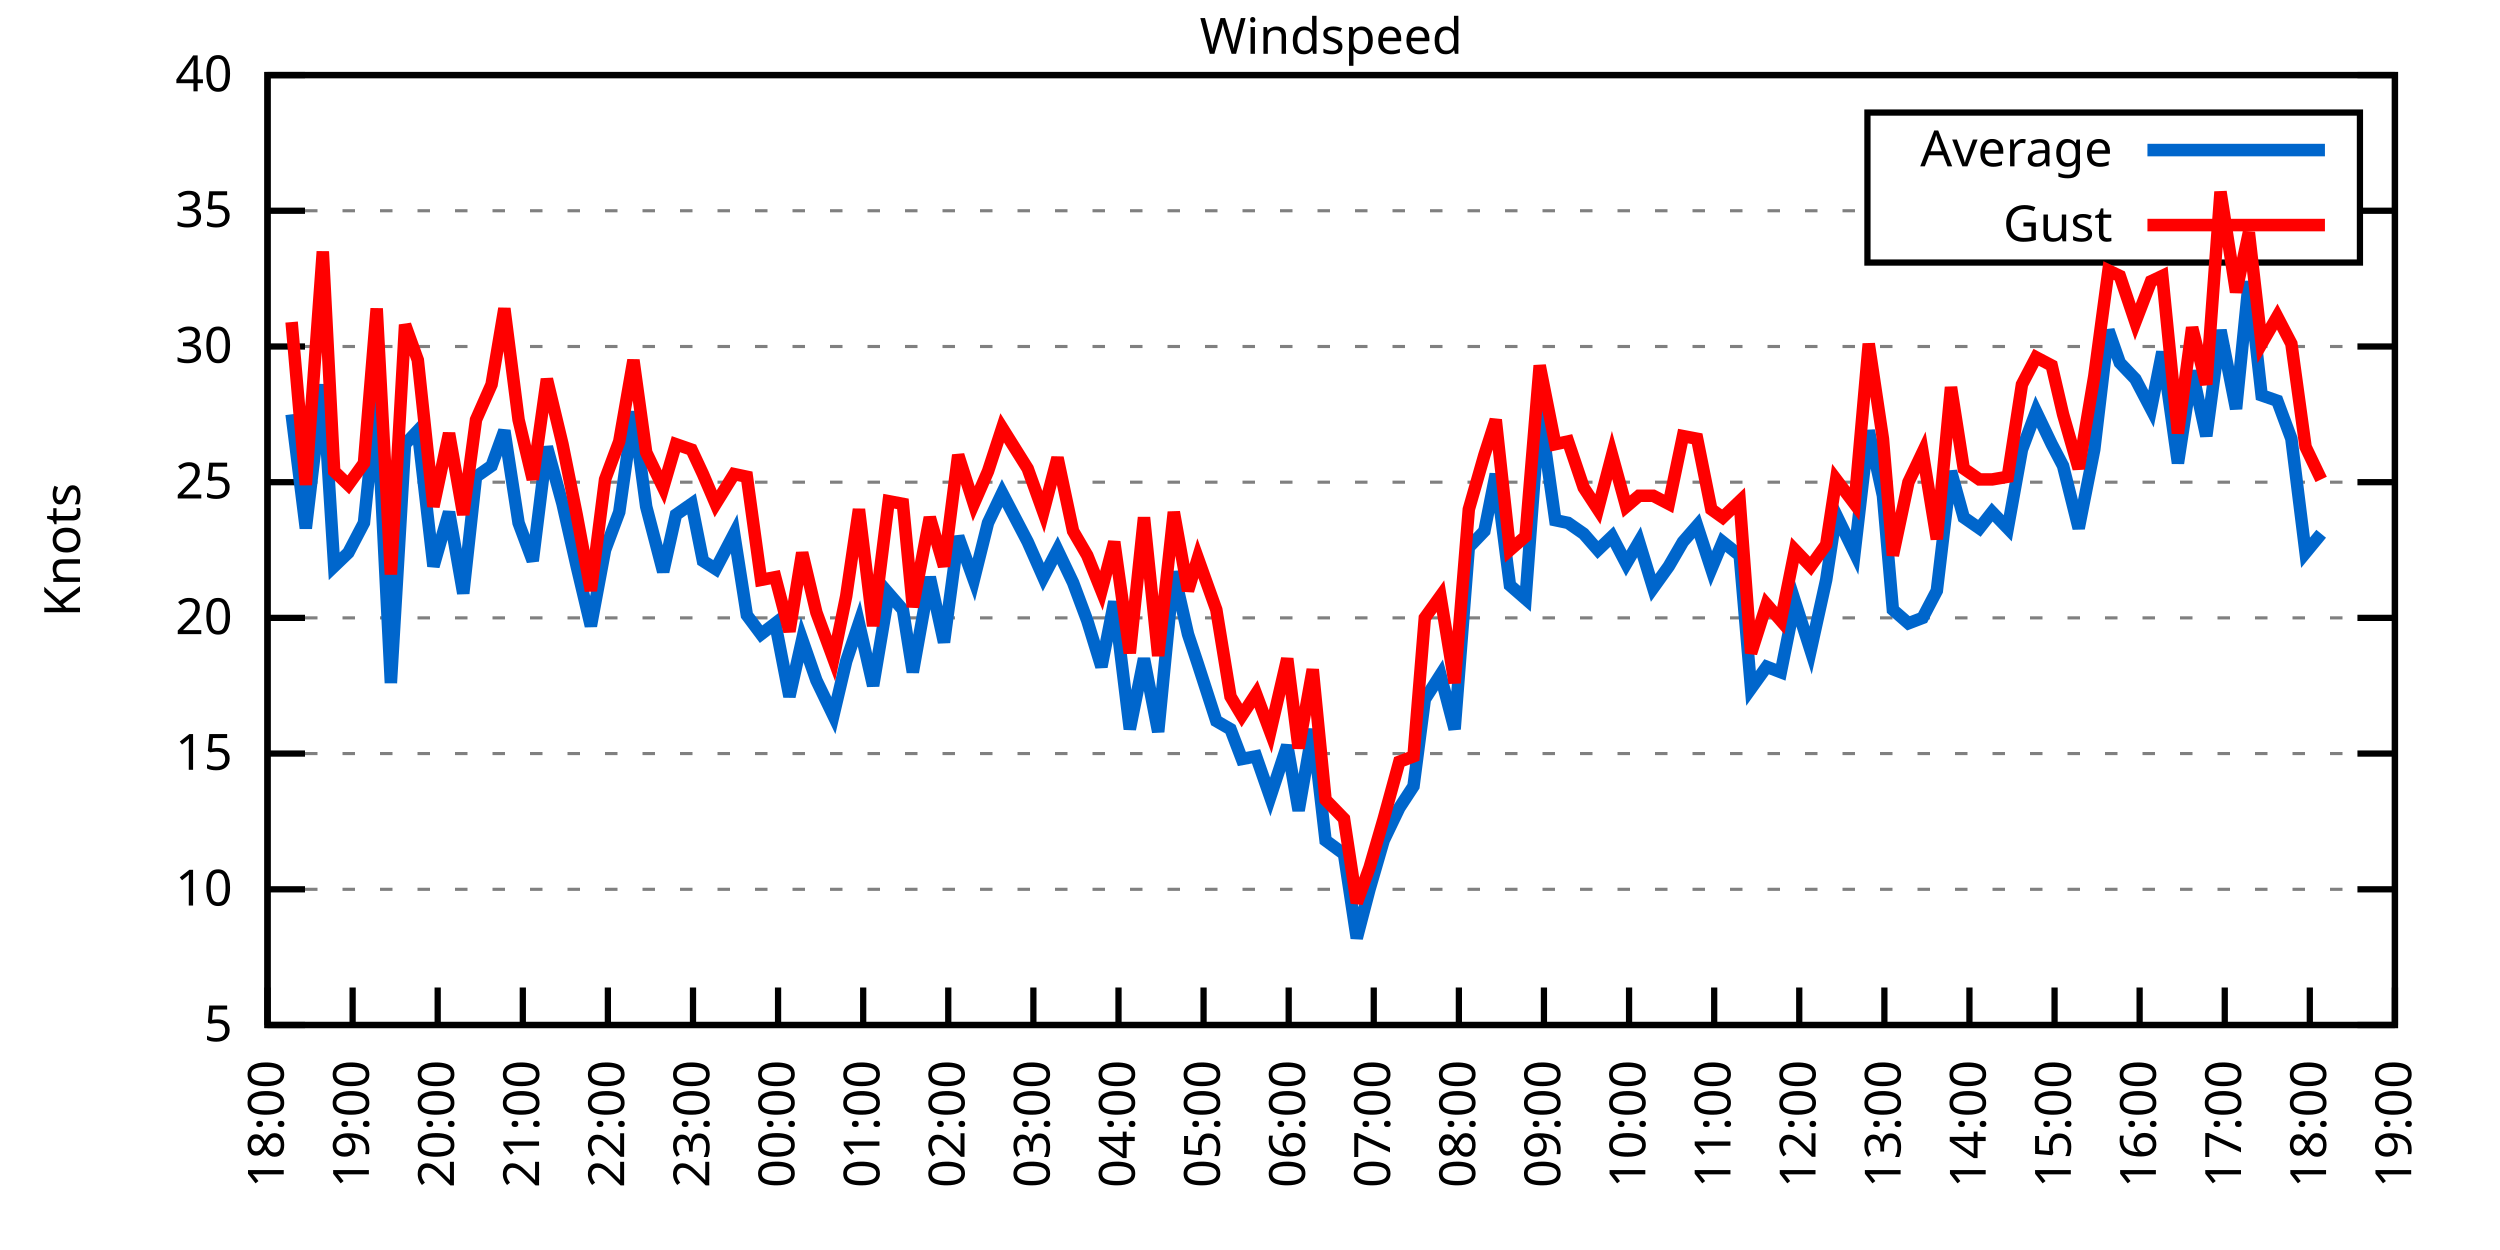
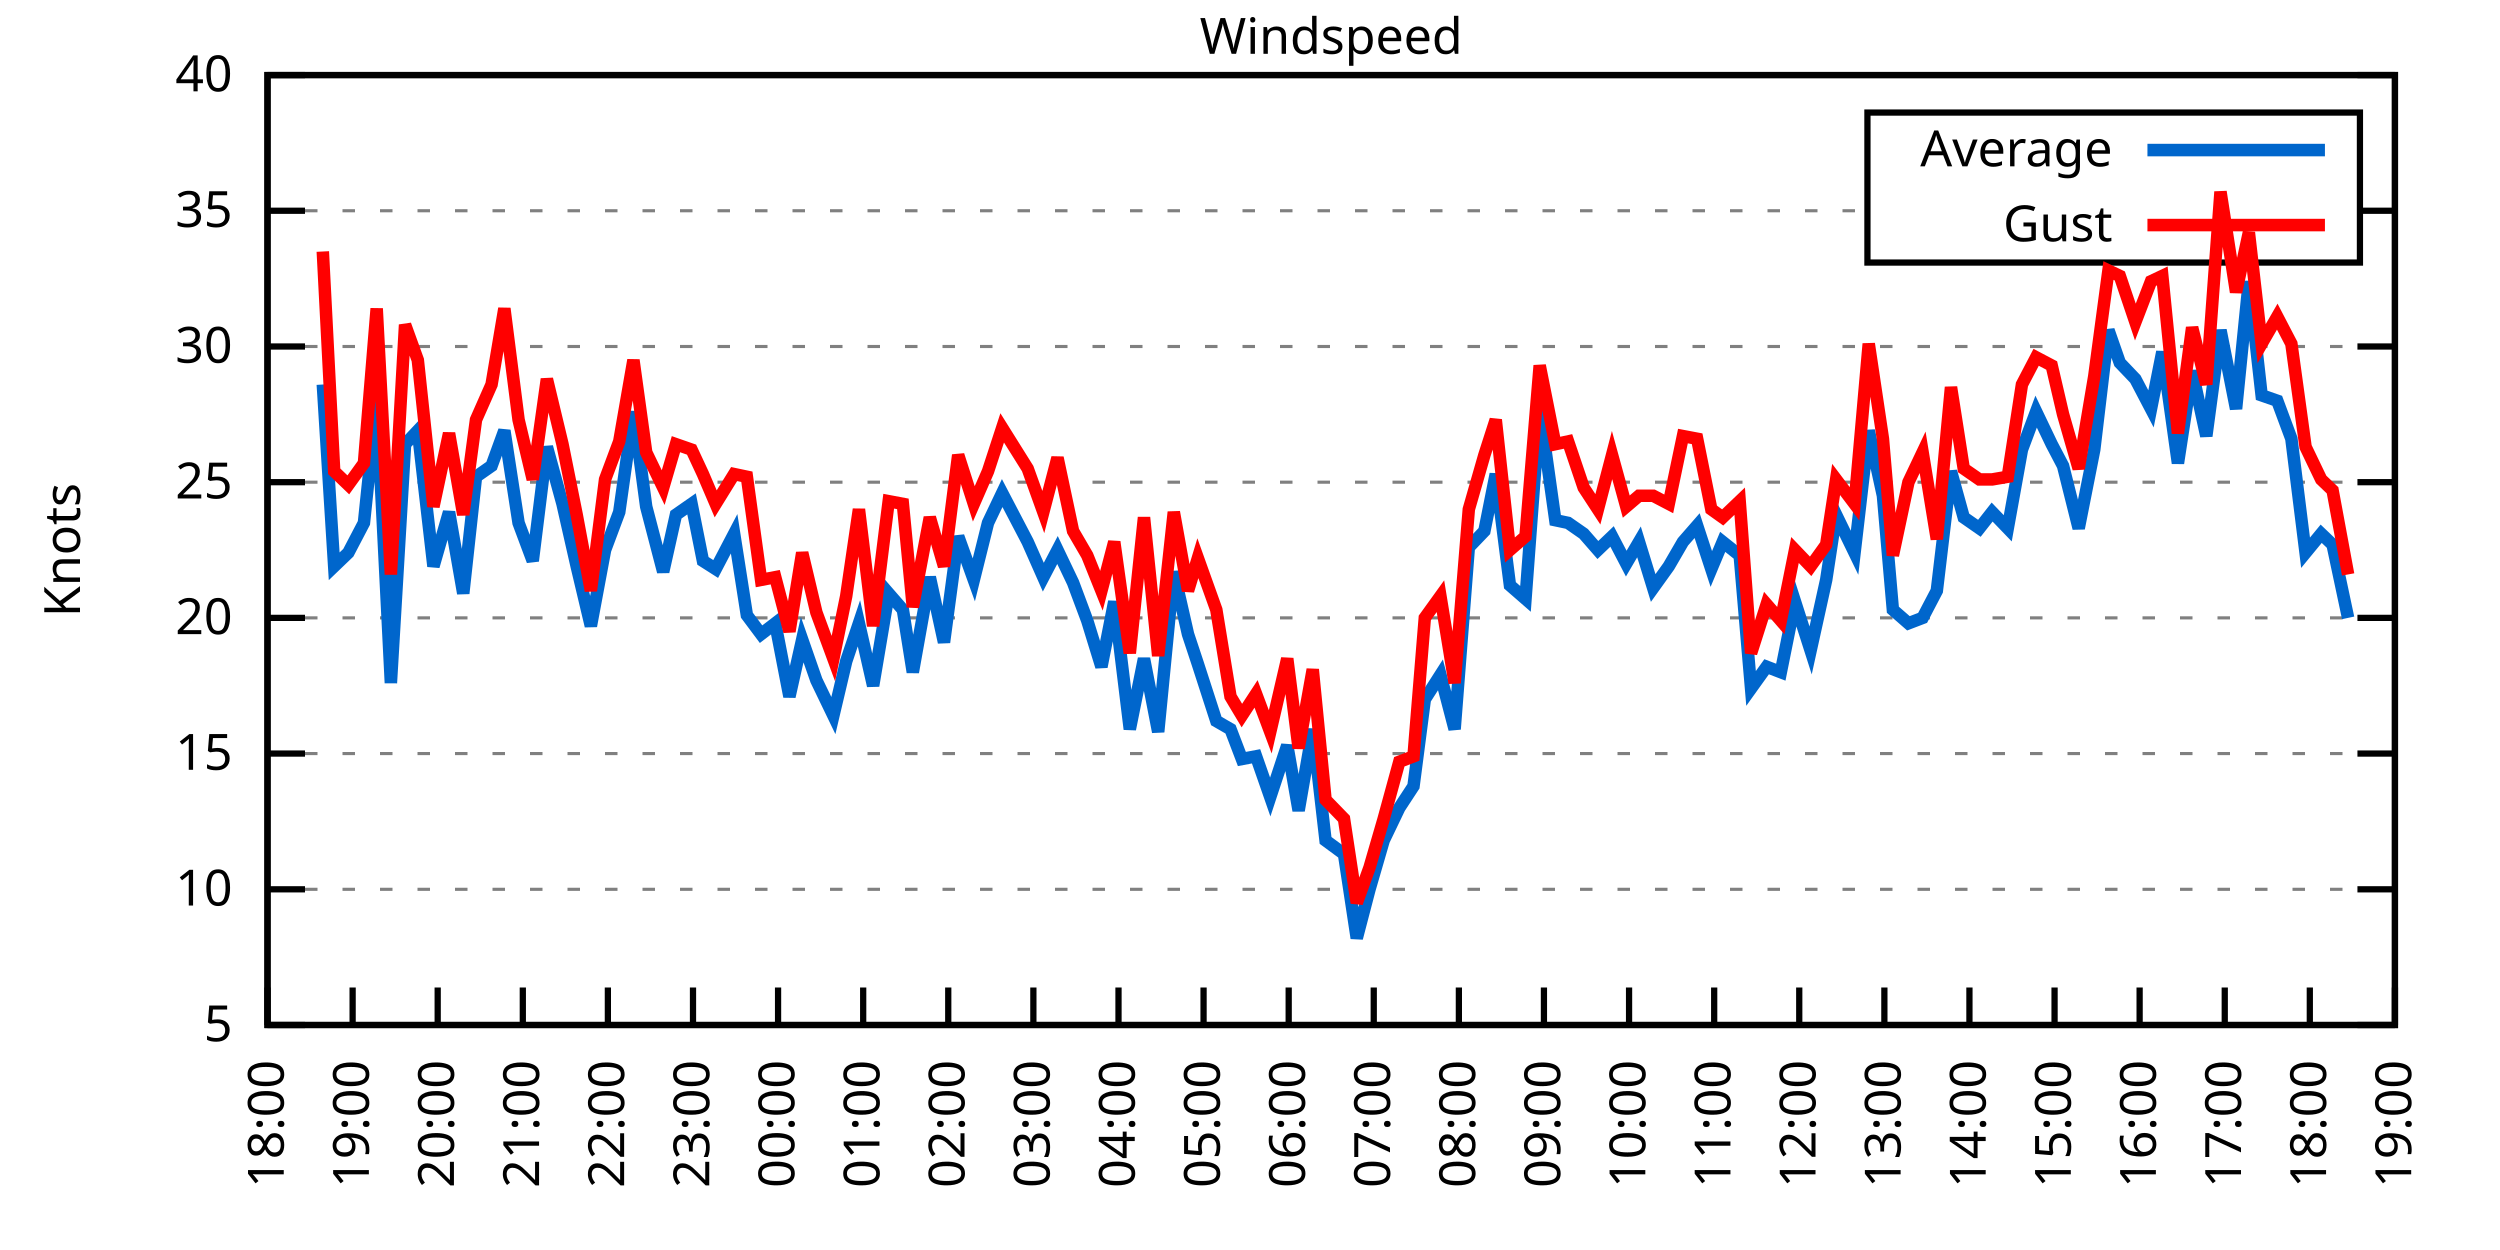
<svg xmlns="http://www.w3.org/2000/svg" xmlns:xlink="http://www.w3.org/1999/xlink" width="400" height="200" viewBox="0 0 400 200">
  <g id="gnuplot_canvas">
    <rect x="0" y="0" width="400" height="200" fill="none" />
    <defs>
      <circle id="gpDot" r="0.5" stroke-width="0.5" stroke="currentColor" />
      <path id="gpPt0" stroke-width="0.333" stroke="currentColor" d="M-1,0 h2 M0,-1 v2" />
      <path id="gpPt1" stroke-width="0.333" stroke="currentColor" d="M-1,-1 L1,1 M1,-1 L-1,1" />
      <path id="gpPt2" stroke-width="0.333" stroke="currentColor" d="M-1,0 L1,0 M0,-1 L0,1 M-1,-1 L1,1 M-1,1 L1,-1" />
      <rect id="gpPt3" stroke-width="0.333" stroke="currentColor" x="-1" y="-1" width="2" height="2" />
      <rect id="gpPt4" stroke-width="0.333" stroke="currentColor" fill="currentColor" x="-1" y="-1" width="2" height="2" />
      <circle id="gpPt5" stroke-width="0.333" stroke="currentColor" cx="0" cy="0" r="1" />
      <use xlink:href="#gpPt5" id="gpPt6" fill="currentColor" stroke="none" />
      <path id="gpPt7" stroke-width="0.333" stroke="currentColor" d="M0,-1.33 L-1.33,0.67 L1.33,0.67 z" />
      <use xlink:href="#gpPt7" id="gpPt8" fill="currentColor" stroke="none" />
      <use xlink:href="#gpPt7" id="gpPt9" stroke="currentColor" transform="rotate(180)" />
      <use xlink:href="#gpPt9" id="gpPt10" fill="currentColor" stroke="none" />
      <use xlink:href="#gpPt3" id="gpPt11" stroke="currentColor" transform="rotate(45)" />
      <use xlink:href="#gpPt11" id="gpPt12" fill="currentColor" stroke="none" />
      <path id="gpPt13" stroke-width="0.333" stroke="currentColor" d="M0,1.330 L1.265,0.411 L0.782,-1.067 L-0.782,-1.076 L-1.265,0.411 z" />
      <use xlink:href="#gpPt13" id="gpPt14" fill="currentColor" stroke="none" />
      <filter id="textbox" filterUnits="objectBoundingBox" x="0" y="0" height="1" width="1">
        <feFlood flood-color="white" flood-opacity="1" result="bgnd" />
        <feComposite in="SourceGraphic" in2="bgnd" operator="atop" />
      </filter>
      <filter id="greybox" filterUnits="objectBoundingBox" x="0" y="0" height="1" width="1">
        <feFlood flood-color="lightgrey" flood-opacity="1" result="grey" />
        <feComposite in="SourceGraphic" in2="grey" operator="atop" />
      </filter>
    </defs>
    <g fill="none" color="white" stroke="currentColor" stroke-width="1.00" stroke-linecap="butt" stroke-linejoin="miter">
</g>
    <g fill="none" color="black" stroke="currentColor" stroke-width="1.00" stroke-linecap="butt" stroke-linejoin="miter">
      <g stroke="none" shape-rendering="crispEdges">
        <polygon fill="rgb(255, 255, 255)" points="42.80,164.00 383.18,164.00 383.18,12.02 42.80,12.02 " />
      </g>
    </g>
    <g fill="none" color="black" stroke="currentColor" stroke-width="1.00" stroke-linecap="butt" stroke-linejoin="miter">
</g>
    <g fill="none" color="black" stroke="black" stroke-width="0.50" stroke-linecap="butt" stroke-linejoin="miter">
</g>
    <g fill="none" color="gray" stroke="currentColor" stroke-width="0.50" stroke-linecap="butt" stroke-linejoin="miter">
      <path stroke="gray" stroke-dasharray="2,4" class="gridline" d="M42.80,164.00 L383.19,164.00  " />
    </g>
    <g fill="none" color="gray" stroke="gray" stroke-width="1.00" stroke-linecap="butt" stroke-linejoin="miter">
</g>
    <g fill="none" color="black" stroke="currentColor" stroke-width="1.00" stroke-linecap="butt" stroke-linejoin="miter">
      <path stroke="black" d="M42.80,164.00 L48.80,164.00 M383.19,164.00 L377.19,164.00  " />
      <g transform="translate(37.20,166.60)" stroke="none" fill="black" font-family="Sans" font-size="8.00" text-anchor="end">
        <text>
          <tspan font-family="Sans"> 5</tspan>
        </text>
      </g>
    </g>
    <g fill="none" color="black" stroke="currentColor" stroke-width="1.00" stroke-linecap="butt" stroke-linejoin="miter">
</g>
    <g fill="none" color="black" stroke="black" stroke-width="0.50" stroke-linecap="butt" stroke-linejoin="miter">
</g>
    <g fill="none" color="gray" stroke="currentColor" stroke-width="0.50" stroke-linecap="butt" stroke-linejoin="miter">
      <path stroke="gray" stroke-dasharray="2,4" class="gridline" d="M42.80,142.29 L383.19,142.29  " />
    </g>
    <g fill="none" color="gray" stroke="gray" stroke-width="1.00" stroke-linecap="butt" stroke-linejoin="miter">
</g>
    <g fill="none" color="black" stroke="currentColor" stroke-width="1.00" stroke-linecap="butt" stroke-linejoin="miter">
      <path stroke="black" d="M42.80,142.29 L48.80,142.29 M383.19,142.29 L377.19,142.29  " />
      <g transform="translate(37.20,144.89)" stroke="none" fill="black" font-family="Sans" font-size="8.00" text-anchor="end">
        <text>
          <tspan font-family="Sans"> 10</tspan>
        </text>
      </g>
    </g>
    <g fill="none" color="black" stroke="currentColor" stroke-width="1.00" stroke-linecap="butt" stroke-linejoin="miter">
</g>
    <g fill="none" color="black" stroke="black" stroke-width="0.50" stroke-linecap="butt" stroke-linejoin="miter">
</g>
    <g fill="none" color="gray" stroke="currentColor" stroke-width="0.50" stroke-linecap="butt" stroke-linejoin="miter">
      <path stroke="gray" stroke-dasharray="2,4" class="gridline" d="M42.80,120.57 L383.19,120.57  " />
    </g>
    <g fill="none" color="gray" stroke="gray" stroke-width="1.00" stroke-linecap="butt" stroke-linejoin="miter">
</g>
    <g fill="none" color="black" stroke="currentColor" stroke-width="1.00" stroke-linecap="butt" stroke-linejoin="miter">
      <path stroke="black" d="M42.80,120.57 L48.80,120.57 M383.19,120.57 L377.19,120.57  " />
      <g transform="translate(37.20,123.17)" stroke="none" fill="black" font-family="Sans" font-size="8.00" text-anchor="end">
        <text>
          <tspan font-family="Sans"> 15</tspan>
        </text>
      </g>
    </g>
    <g fill="none" color="black" stroke="currentColor" stroke-width="1.00" stroke-linecap="butt" stroke-linejoin="miter">
</g>
    <g fill="none" color="black" stroke="black" stroke-width="0.50" stroke-linecap="butt" stroke-linejoin="miter">
</g>
    <g fill="none" color="gray" stroke="currentColor" stroke-width="0.50" stroke-linecap="butt" stroke-linejoin="miter">
      <path stroke="gray" stroke-dasharray="2,4" class="gridline" d="M42.80,98.86 L383.19,98.86  " />
    </g>
    <g fill="none" color="gray" stroke="gray" stroke-width="1.00" stroke-linecap="butt" stroke-linejoin="miter">
</g>
    <g fill="none" color="black" stroke="currentColor" stroke-width="1.00" stroke-linecap="butt" stroke-linejoin="miter">
      <path stroke="black" d="M42.80,98.86 L48.80,98.86 M383.19,98.86 L377.19,98.86  " />
      <g transform="translate(37.20,101.46)" stroke="none" fill="black" font-family="Sans" font-size="8.00" text-anchor="end">
        <text>
          <tspan font-family="Sans"> 20</tspan>
        </text>
      </g>
    </g>
    <g fill="none" color="black" stroke="currentColor" stroke-width="1.00" stroke-linecap="butt" stroke-linejoin="miter">
</g>
    <g fill="none" color="black" stroke="black" stroke-width="0.50" stroke-linecap="butt" stroke-linejoin="miter">
</g>
    <g fill="none" color="gray" stroke="currentColor" stroke-width="0.50" stroke-linecap="butt" stroke-linejoin="miter">
      <path stroke="gray" stroke-dasharray="2,4" class="gridline" d="M42.80,77.15 L383.19,77.15  " />
    </g>
    <g fill="none" color="gray" stroke="gray" stroke-width="1.00" stroke-linecap="butt" stroke-linejoin="miter">
</g>
    <g fill="none" color="black" stroke="currentColor" stroke-width="1.00" stroke-linecap="butt" stroke-linejoin="miter">
      <path stroke="black" d="M42.80,77.15 L48.80,77.15 M383.19,77.15 L377.19,77.15  " />
      <g transform="translate(37.20,79.75)" stroke="none" fill="black" font-family="Sans" font-size="8.00" text-anchor="end">
        <text>
          <tspan font-family="Sans"> 25</tspan>
        </text>
      </g>
    </g>
    <g fill="none" color="black" stroke="currentColor" stroke-width="1.00" stroke-linecap="butt" stroke-linejoin="miter">
</g>
    <g fill="none" color="black" stroke="black" stroke-width="0.50" stroke-linecap="butt" stroke-linejoin="miter">
</g>
    <g fill="none" color="gray" stroke="currentColor" stroke-width="0.50" stroke-linecap="butt" stroke-linejoin="miter">
      <path stroke="gray" stroke-dasharray="2,4" class="gridline" d="M42.80,55.44 L383.19,55.44  " />
    </g>
    <g fill="none" color="gray" stroke="gray" stroke-width="1.00" stroke-linecap="butt" stroke-linejoin="miter">
</g>
    <g fill="none" color="black" stroke="currentColor" stroke-width="1.00" stroke-linecap="butt" stroke-linejoin="miter">
      <path stroke="black" d="M42.80,55.44 L48.80,55.44 M383.19,55.44 L377.19,55.44  " />
      <g transform="translate(37.20,58.04)" stroke="none" fill="black" font-family="Sans" font-size="8.00" text-anchor="end">
        <text>
          <tspan font-family="Sans"> 30</tspan>
        </text>
      </g>
    </g>
    <g fill="none" color="black" stroke="currentColor" stroke-width="1.00" stroke-linecap="butt" stroke-linejoin="miter">
</g>
    <g fill="none" color="black" stroke="black" stroke-width="0.50" stroke-linecap="butt" stroke-linejoin="miter">
</g>
    <g fill="none" color="gray" stroke="currentColor" stroke-width="0.50" stroke-linecap="butt" stroke-linejoin="miter">
      <path stroke="gray" stroke-dasharray="2,4" class="gridline" d="M42.80,33.72 L298.79,33.72 M377.59,33.72 L383.19,33.72  " />
    </g>
    <g fill="none" color="gray" stroke="gray" stroke-width="1.00" stroke-linecap="butt" stroke-linejoin="miter">
</g>
    <g fill="none" color="black" stroke="currentColor" stroke-width="1.00" stroke-linecap="butt" stroke-linejoin="miter">
      <path stroke="black" d="M42.80,33.72 L48.80,33.72 M383.19,33.72 L377.19,33.72  " />
      <g transform="translate(37.20,36.32)" stroke="none" fill="black" font-family="Sans" font-size="8.00" text-anchor="end">
        <text>
          <tspan font-family="Sans"> 35</tspan>
        </text>
      </g>
    </g>
    <g fill="none" color="black" stroke="currentColor" stroke-width="1.00" stroke-linecap="butt" stroke-linejoin="miter">
</g>
    <g fill="none" color="black" stroke="black" stroke-width="0.50" stroke-linecap="butt" stroke-linejoin="miter">
</g>
    <g fill="none" color="gray" stroke="currentColor" stroke-width="0.50" stroke-linecap="butt" stroke-linejoin="miter">
      <path stroke="gray" stroke-dasharray="2,4" class="gridline" d="M42.80,12.01 L383.19,12.01  " />
    </g>
    <g fill="none" color="gray" stroke="gray" stroke-width="1.00" stroke-linecap="butt" stroke-linejoin="miter">
</g>
    <g fill="none" color="black" stroke="currentColor" stroke-width="1.00" stroke-linecap="butt" stroke-linejoin="miter">
      <path stroke="black" d="M42.80,12.01 L48.80,12.01 M383.19,12.01 L377.19,12.01  " />
      <g transform="translate(37.20,14.61)" stroke="none" fill="black" font-family="Sans" font-size="8.00" text-anchor="end">
        <text>
          <tspan font-family="Sans"> 40</tspan>
        </text>
      </g>
    </g>
    <g fill="none" color="black" stroke="currentColor" stroke-width="1.00" stroke-linecap="butt" stroke-linejoin="miter">
      <path stroke="black" d="M42.80,164.00 L42.80,158.00  " />
      <g transform="translate(45.40,169.60) rotate(270.00)" stroke="none" fill="black" font-family="Sans" font-size="8.00" text-anchor="end">
        <text>
          <tspan font-family="Sans">18:00</tspan>
        </text>
      </g>
    </g>
    <g fill="none" color="black" stroke="currentColor" stroke-width="1.00" stroke-linecap="butt" stroke-linejoin="miter">
      <path stroke="black" d="M56.42,164.00 L56.42,158.00  " />
      <g transform="translate(59.02,169.60) rotate(270.00)" stroke="none" fill="black" font-family="Sans" font-size="8.00" text-anchor="end">
        <text>
          <tspan font-family="Sans">19:00</tspan>
        </text>
      </g>
    </g>
    <g fill="none" color="black" stroke="currentColor" stroke-width="1.00" stroke-linecap="butt" stroke-linejoin="miter">
      <path stroke="black" d="M70.03,164.00 L70.03,158.00  " />
      <g transform="translate(72.63,169.60) rotate(270.00)" stroke="none" fill="black" font-family="Sans" font-size="8.00" text-anchor="end">
        <text>
          <tspan font-family="Sans">20:00</tspan>
        </text>
      </g>
    </g>
    <g fill="none" color="black" stroke="currentColor" stroke-width="1.00" stroke-linecap="butt" stroke-linejoin="miter">
      <path stroke="black" d="M83.65,164.00 L83.65,158.00  " />
      <g transform="translate(86.25,169.60) rotate(270.00)" stroke="none" fill="black" font-family="Sans" font-size="8.00" text-anchor="end">
        <text>
          <tspan font-family="Sans">21:00</tspan>
        </text>
      </g>
    </g>
    <g fill="none" color="black" stroke="currentColor" stroke-width="1.00" stroke-linecap="butt" stroke-linejoin="miter">
      <path stroke="black" d="M97.26,164.00 L97.26,158.00  " />
      <g transform="translate(99.86,169.60) rotate(270.00)" stroke="none" fill="black" font-family="Sans" font-size="8.00" text-anchor="end">
        <text>
          <tspan font-family="Sans">22:00</tspan>
        </text>
      </g>
    </g>
    <g fill="none" color="black" stroke="currentColor" stroke-width="1.00" stroke-linecap="butt" stroke-linejoin="miter">
      <path stroke="black" d="M110.88,164.00 L110.88,158.00  " />
      <g transform="translate(113.48,169.60) rotate(270.00)" stroke="none" fill="black" font-family="Sans" font-size="8.00" text-anchor="end">
        <text>
          <tspan font-family="Sans">23:00</tspan>
        </text>
      </g>
    </g>
    <g fill="none" color="black" stroke="currentColor" stroke-width="1.00" stroke-linecap="butt" stroke-linejoin="miter">
      <path stroke="black" d="M124.49,164.00 L124.49,158.00  " />
      <g transform="translate(127.09,169.60) rotate(270.00)" stroke="none" fill="black" font-family="Sans" font-size="8.00" text-anchor="end">
        <text>
          <tspan font-family="Sans">00:00</tspan>
        </text>
      </g>
    </g>
    <g fill="none" color="black" stroke="currentColor" stroke-width="1.00" stroke-linecap="butt" stroke-linejoin="miter">
      <path stroke="black" d="M138.11,164.00 L138.11,158.00  " />
      <g transform="translate(140.71,169.60) rotate(270.00)" stroke="none" fill="black" font-family="Sans" font-size="8.00" text-anchor="end">
        <text>
          <tspan font-family="Sans">01:00</tspan>
        </text>
      </g>
    </g>
    <g fill="none" color="black" stroke="currentColor" stroke-width="1.00" stroke-linecap="butt" stroke-linejoin="miter">
      <path stroke="black" d="M151.72,164.00 L151.72,158.00  " />
      <g transform="translate(154.32,169.60) rotate(270.00)" stroke="none" fill="black" font-family="Sans" font-size="8.00" text-anchor="end">
        <text>
          <tspan font-family="Sans">02:00</tspan>
        </text>
      </g>
    </g>
    <g fill="none" color="black" stroke="currentColor" stroke-width="1.00" stroke-linecap="butt" stroke-linejoin="miter">
      <path stroke="black" d="M165.34,164.00 L165.34,158.00  " />
      <g transform="translate(167.94,169.60) rotate(270.00)" stroke="none" fill="black" font-family="Sans" font-size="8.00" text-anchor="end">
        <text>
          <tspan font-family="Sans">03:00</tspan>
        </text>
      </g>
    </g>
    <g fill="none" color="black" stroke="currentColor" stroke-width="1.00" stroke-linecap="butt" stroke-linejoin="miter">
      <path stroke="black" d="M178.96,164.00 L178.96,158.00  " />
      <g transform="translate(181.56,169.60) rotate(270.00)" stroke="none" fill="black" font-family="Sans" font-size="8.00" text-anchor="end">
        <text>
          <tspan font-family="Sans">04:00</tspan>
        </text>
      </g>
    </g>
    <g fill="none" color="black" stroke="currentColor" stroke-width="1.00" stroke-linecap="butt" stroke-linejoin="miter">
      <path stroke="black" d="M192.57,164.00 L192.57,158.00  " />
      <g transform="translate(195.17,169.60) rotate(270.00)" stroke="none" fill="black" font-family="Sans" font-size="8.00" text-anchor="end">
        <text>
          <tspan font-family="Sans">05:00</tspan>
        </text>
      </g>
    </g>
    <g fill="none" color="black" stroke="currentColor" stroke-width="1.00" stroke-linecap="butt" stroke-linejoin="miter">
      <path stroke="black" d="M206.19,164.00 L206.19,158.00  " />
      <g transform="translate(208.79,169.60) rotate(270.00)" stroke="none" fill="black" font-family="Sans" font-size="8.00" text-anchor="end">
        <text>
          <tspan font-family="Sans">06:00</tspan>
        </text>
      </g>
    </g>
    <g fill="none" color="black" stroke="currentColor" stroke-width="1.00" stroke-linecap="butt" stroke-linejoin="miter">
      <path stroke="black" d="M219.80,164.00 L219.80,158.00  " />
      <g transform="translate(222.40,169.60) rotate(270.00)" stroke="none" fill="black" font-family="Sans" font-size="8.00" text-anchor="end">
        <text>
          <tspan font-family="Sans">07:00</tspan>
        </text>
      </g>
    </g>
    <g fill="none" color="black" stroke="currentColor" stroke-width="1.00" stroke-linecap="butt" stroke-linejoin="miter">
      <path stroke="black" d="M233.42,164.00 L233.42,158.00  " />
      <g transform="translate(236.02,169.60) rotate(270.00)" stroke="none" fill="black" font-family="Sans" font-size="8.00" text-anchor="end">
        <text>
          <tspan font-family="Sans">08:00</tspan>
        </text>
      </g>
    </g>
    <g fill="none" color="black" stroke="currentColor" stroke-width="1.00" stroke-linecap="butt" stroke-linejoin="miter">
      <path stroke="black" d="M247.03,164.00 L247.03,158.00  " />
      <g transform="translate(249.63,169.60) rotate(270.00)" stroke="none" fill="black" font-family="Sans" font-size="8.00" text-anchor="end">
        <text>
          <tspan font-family="Sans">09:00</tspan>
        </text>
      </g>
    </g>
    <g fill="none" color="black" stroke="currentColor" stroke-width="1.00" stroke-linecap="butt" stroke-linejoin="miter">
      <path stroke="black" d="M260.65,164.00 L260.65,158.00  " />
      <g transform="translate(263.25,169.60) rotate(270.00)" stroke="none" fill="black" font-family="Sans" font-size="8.00" text-anchor="end">
        <text>
          <tspan font-family="Sans">10:00</tspan>
        </text>
      </g>
    </g>
    <g fill="none" color="black" stroke="currentColor" stroke-width="1.00" stroke-linecap="butt" stroke-linejoin="miter">
      <path stroke="black" d="M274.27,164.00 L274.27,158.00  " />
      <g transform="translate(276.87,169.60) rotate(270.00)" stroke="none" fill="black" font-family="Sans" font-size="8.00" text-anchor="end">
        <text>
          <tspan font-family="Sans">11:00</tspan>
        </text>
      </g>
    </g>
    <g fill="none" color="black" stroke="currentColor" stroke-width="1.00" stroke-linecap="butt" stroke-linejoin="miter">
      <path stroke="black" d="M287.88,164.00 L287.88,158.00  " />
      <g transform="translate(290.48,169.60) rotate(270.00)" stroke="none" fill="black" font-family="Sans" font-size="8.00" text-anchor="end">
        <text>
          <tspan font-family="Sans">12:00</tspan>
        </text>
      </g>
    </g>
    <g fill="none" color="black" stroke="currentColor" stroke-width="1.00" stroke-linecap="butt" stroke-linejoin="miter">
      <path stroke="black" d="M301.50,164.00 L301.50,158.00  " />
      <g transform="translate(304.10,169.60) rotate(270.00)" stroke="none" fill="black" font-family="Sans" font-size="8.00" text-anchor="end">
        <text>
          <tspan font-family="Sans">13:00</tspan>
        </text>
      </g>
    </g>
    <g fill="none" color="black" stroke="currentColor" stroke-width="1.00" stroke-linecap="butt" stroke-linejoin="miter">
      <path stroke="black" d="M315.11,164.00 L315.11,158.00  " />
      <g transform="translate(317.71,169.60) rotate(270.00)" stroke="none" fill="black" font-family="Sans" font-size="8.00" text-anchor="end">
        <text>
          <tspan font-family="Sans">14:00</tspan>
        </text>
      </g>
    </g>
    <g fill="none" color="black" stroke="currentColor" stroke-width="1.00" stroke-linecap="butt" stroke-linejoin="miter">
      <path stroke="black" d="M328.73,164.00 L328.73,158.00  " />
      <g transform="translate(331.33,169.60) rotate(270.00)" stroke="none" fill="black" font-family="Sans" font-size="8.00" text-anchor="end">
        <text>
          <tspan font-family="Sans">15:00</tspan>
        </text>
      </g>
    </g>
    <g fill="none" color="black" stroke="currentColor" stroke-width="1.00" stroke-linecap="butt" stroke-linejoin="miter">
      <path stroke="black" d="M342.34,164.00 L342.34,158.00  " />
      <g transform="translate(344.94,169.60) rotate(270.00)" stroke="none" fill="black" font-family="Sans" font-size="8.00" text-anchor="end">
        <text>
          <tspan font-family="Sans">16:00</tspan>
        </text>
      </g>
    </g>
    <g fill="none" color="black" stroke="currentColor" stroke-width="1.00" stroke-linecap="butt" stroke-linejoin="miter">
      <path stroke="black" d="M355.96,164.00 L355.96,158.00  " />
      <g transform="translate(358.56,169.60) rotate(270.00)" stroke="none" fill="black" font-family="Sans" font-size="8.00" text-anchor="end">
        <text>
          <tspan font-family="Sans">17:00</tspan>
        </text>
      </g>
    </g>
    <g fill="none" color="black" stroke="currentColor" stroke-width="1.00" stroke-linecap="butt" stroke-linejoin="miter">
      <path stroke="black" d="M369.57,164.00 L369.57,158.00  " />
      <g transform="translate(372.17,169.60) rotate(270.00)" stroke="none" fill="black" font-family="Sans" font-size="8.00" text-anchor="end">
        <text>
          <tspan font-family="Sans">18:00</tspan>
        </text>
      </g>
    </g>
    <g fill="none" color="black" stroke="currentColor" stroke-width="1.00" stroke-linecap="butt" stroke-linejoin="miter">
      <path stroke="black" d="M383.19,164.00 L383.19,158.00  " />
      <g transform="translate(385.79,169.60) rotate(270.00)" stroke="none" fill="black" font-family="Sans" font-size="8.00" text-anchor="end">
        <text>
          <tspan font-family="Sans">19:00</tspan>
        </text>
      </g>
    </g>
    <g fill="none" color="black" stroke="currentColor" stroke-width="1.00" stroke-linecap="butt" stroke-linejoin="miter">
</g>
    <g fill="none" color="black" stroke="currentColor" stroke-width="1.00" stroke-linecap="butt" stroke-linejoin="miter">
      <path stroke="black" d="M42.80,12.01 L42.80,164.00 L383.19,164.00 L383.19,12.01 L42.80,12.01 Z  " />
    </g>
    <g fill="none" color="black" stroke="currentColor" stroke-width="1.00" stroke-linecap="butt" stroke-linejoin="miter">
</g>
    <g fill="none" color="black" stroke="currentColor" stroke-width="1.00" stroke-linecap="butt" stroke-linejoin="miter">
      <path stroke="black" d="M298.79,42.01 L298.79,18.01 L377.59,18.01 L377.59,42.01 L298.79,42.01 Z  " />
    </g>
    <g id="Windspeed_plot_1">
      <g fill="none" color="white" stroke="black" stroke-width="2.00" stroke-linecap="butt" stroke-linejoin="miter">
</g>
      <g fill="none" color="black" stroke="currentColor" stroke-width="2.00" stroke-linecap="butt" stroke-linejoin="miter">
        <g transform="translate(337.99,26.61)" stroke="none" fill="black" font-family="Sans" font-size="8.00" text-anchor="end">
          <text>
            <tspan font-family="Sans">Average</tspan>
          </text>
        </g>
      </g>
      <g fill="none" color="black" stroke="currentColor" stroke-width="2.00" stroke-linecap="butt" stroke-linejoin="miter">
-         <path stroke="rgb(  0, 102, 204)" d="M343.59,24.01 L371.99,24.01 M46.66,66.29 L48.93,84.53 L51.65,61.52 L53.47,90.61 L55.73,88.44 L58.23,83.66   L60.27,64.12 L62.54,109.28 L64.81,71.07 L66.85,68.90 L69.35,90.61 L71.85,81.93 L74.12,94.95 L76.16,76.28   L78.65,74.54 L80.70,68.90 L82.97,83.66 L85.24,89.74 L87.50,71.50 L90.00,80.62 L92.27,90.61 L94.54,100.16   L96.81,88.00 L99.08,81.93 L101.35,65.86 L103.39,81.06 L106.11,91.48 L108.15,82.36 L110.65,80.62 L112.47,89.74   L114.51,91.04 L117.46,85.40 L119.50,98.43 L121.77,101.47 L124.04,99.73 L126.31,111.45 L128.35,102.34 L130.62,108.85   L133.34,114.49 L135.39,105.81 L137.43,99.73 L139.70,109.72 L142.19,94.95 L144.46,97.56 L146.05,107.55 L148.77,92.35   L151.04,102.77 L153.31,85.83 L155.81,92.78 L158.08,83.66 L160.35,78.89 L164.43,86.70 L166.93,92.35 L169.20,88.00   L171.69,93.22 L173.96,99.30 L176.23,106.68 L178.28,96.26 L180.77,116.67 L183.04,105.38 L185.31,117.10 L187.81,91.48   L190.08,101.47 L191.66,106.24 L194.61,115.36 L196.88,116.67 L198.70,121.44 L200.97,121.01 L203.24,127.52 L205.96,119.27   L207.78,129.69 L210.04,116.67 L212.09,134.47 L215.04,136.64 L217.08,150.10 L219.12,142.29 L221.39,134.47 L223.89,129.26   L226.16,125.79 L227.97,111.89 L230.47,107.98 L232.74,116.67 L235.01,87.57 L237.50,84.97 L239.32,75.85 L241.59,93.65   L244.08,95.82 L246.35,65.42 L248.85,83.23 L250.89,83.66 L253.39,85.40 L255.66,88.00 L257.93,85.83 L260.20,90.18   L262.24,86.70 L264.51,94.08 L267.00,90.61 L269.27,86.70 L271.54,84.10 L273.81,91.04 L275.63,86.70 L278.35,88.87   L280.17,110.15 L282.66,106.68 L284.93,107.55 L287.20,96.26 L289.70,104.07 L292.19,92.78 L293.78,82.36 L296.73,88.44   L299.00,68.90 L301.27,79.32 L302.86,97.56 L305.35,99.73 L307.62,98.86 L309.89,94.52 L312.16,75.41 L314.20,82.79   L316.70,84.53 L318.74,81.93 L321.24,84.53 L323.51,71.94 L325.78,65.86 L328.27,71.07 L330.09,74.54 L332.59,84.53   L335.08,71.94 L337.35,52.83 L339.17,58.04 L341.66,60.65 L344.16,65.42 L345.97,56.30 L348.47,74.11 L350.74,59.34   L353.01,69.77 L355.28,52.83 L357.77,65.42 L359.82,45.01 L361.86,63.25 L364.36,64.12 L366.62,70.20 L368.89,88.44   L371.39,85.40  " />
+         <path stroke="rgb(  0, 102, 204)" d="M343.59,24.01 L371.99,24.01 M51.65,61.52 L53.47,90.61 L55.73,88.44 L58.23,83.66 L60.27,64.12 L62.54,109.28   L64.81,71.07 L66.85,68.90 L69.35,90.61 L71.85,81.93 L74.12,94.95 L76.16,76.28 L78.65,74.54 L80.70,68.90   L82.97,83.66 L85.24,89.74 L87.50,71.50 L90.00,80.62 L92.27,90.61 L94.54,100.16 L96.81,88.00 L99.08,81.93   L101.35,65.86 L103.39,81.06 L106.11,91.48 L108.15,82.36 L110.65,80.62 L112.47,89.74 L114.51,91.04 L117.46,85.40   L119.50,98.43 L121.77,101.47 L124.04,99.73 L126.31,111.45 L128.35,102.34 L130.62,108.85 L133.34,114.49 L135.39,105.81   L137.43,99.73 L139.70,109.72 L142.19,94.95 L144.46,97.56 L146.05,107.55 L148.77,92.35 L151.04,102.77 L153.31,85.83   L155.81,92.78 L158.08,83.66 L160.35,78.89 L164.43,86.70 L166.93,92.35 L169.20,88.00 L171.69,93.22 L173.96,99.30   L176.23,106.68 L178.28,96.26 L180.77,116.67 L183.04,105.38 L185.31,117.10 L187.81,91.48 L190.08,101.47 L191.66,106.24   L194.61,115.36 L196.88,116.67 L198.70,121.44 L200.97,121.01 L203.24,127.52 L205.96,119.27 L207.78,129.69 L210.04,116.67   L212.09,134.47 L215.04,136.64 L217.08,150.10 L219.12,142.29 L221.39,134.47 L223.89,129.26 L226.16,125.79 L227.97,111.89   L230.47,107.98 L232.74,116.67 L235.01,87.57 L237.50,84.97 L239.32,75.85 L241.59,93.65 L244.08,95.82 L246.35,65.42   L248.85,83.23 L250.89,83.66 L253.39,85.40 L255.66,88.00 L257.93,85.83 L260.20,90.18 L262.24,86.70 L264.51,94.08   L267.00,90.61 L269.27,86.70 L271.54,84.10 L273.81,91.04 L275.63,86.70 L278.35,88.87 L280.17,110.15 L282.66,106.68   L284.93,107.55 L287.20,96.26 L289.70,104.07 L292.19,92.78 L293.78,82.36 L296.73,88.44 L299.00,68.90 L301.27,79.32   L302.86,97.56 L305.35,99.73 L307.62,98.86 L309.89,94.52 L312.16,75.41 L314.20,82.79 L316.70,84.53 L318.74,81.93   L321.24,84.53 L323.51,71.94 L325.78,65.86 L328.27,71.07 L330.09,74.54 L332.59,84.53 L335.08,71.94 L337.35,52.83   L339.17,58.04 L341.66,60.65 L344.16,65.42 L345.97,56.30 L348.47,74.11 L350.74,59.34 L353.01,69.77 L355.28,52.83   L357.77,65.42 L359.82,45.01 L361.86,63.25 L364.36,64.12 L366.62,70.20 L368.89,88.44 L371.39,85.40 L373.21,87.14   L375.70,98.86  " />
      </g>
    </g>
    <g id="Windspeed_plot_2">
      <g fill="none" color="black" stroke="currentColor" stroke-width="2.00" stroke-linecap="butt" stroke-linejoin="miter">
        <g transform="translate(337.99,38.61)" stroke="none" fill="black" font-family="Sans" font-size="8.00" text-anchor="end">
          <text>
            <tspan font-family="Sans">Gust</tspan>
          </text>
        </g>
      </g>
      <g fill="none" color="black" stroke="currentColor" stroke-width="2.00" stroke-linecap="butt" stroke-linejoin="miter">
-         <path stroke="rgb(255,   0,   0)" d="M343.59,36.01 L371.99,36.01 M46.66,51.53 L48.93,77.58 L51.65,40.24 L53.47,75.41 L55.73,77.58 L58.23,74.11   L60.27,49.36 L62.54,91.91 L64.81,51.96 L66.85,57.61 L69.35,81.06 L71.85,69.33 L74.12,82.36 L76.16,67.16   L78.65,61.52 L80.70,49.36 L82.97,67.16 L85.24,76.71 L87.50,60.65 L90.00,71.07 L92.27,82.36 L94.54,94.52   L96.81,76.71 L99.08,70.63 L101.35,57.61 L103.39,72.37 L106.11,78.02 L108.15,71.07 L110.65,71.94 L112.47,75.85   L114.51,80.62 L117.46,75.85 L119.50,76.28 L121.77,92.78 L124.04,92.35 L126.31,101.03 L128.35,88.44 L130.62,97.99   L133.34,105.38 L135.39,95.39 L137.43,81.49 L139.70,100.16 L142.19,80.19 L144.46,80.62 L146.05,97.12 L148.77,82.79   L151.04,90.61 L153.31,72.81 L155.81,80.62 L158.08,75.41 L160.35,68.46 L164.43,74.98 L166.93,81.93 L169.20,73.24   L171.69,84.97 L173.96,88.87 L176.23,94.52 L178.28,86.70 L180.77,104.51 L183.04,82.79 L185.31,104.94 L187.81,81.93   L190.08,94.52 L191.66,89.31 L194.61,97.56 L196.88,111.45 L198.70,114.49 L200.97,111.02 L203.24,117.10 L205.96,105.38   L207.78,119.71 L210.04,107.11 L212.09,127.96 L215.04,131.00 L217.08,144.46 L219.12,138.81 L221.39,131.00 L223.89,121.88   L226.16,121.01 L227.97,98.86 L230.47,95.39 L232.74,109.28 L235.01,81.49 L237.50,72.81 L239.32,67.16 L241.59,88.00   L244.08,85.83 L246.35,58.48 L248.85,71.07 L250.89,70.63 L253.39,78.02 L255.66,81.49 L257.93,72.81 L260.20,81.06   L262.24,79.32 L264.51,79.32 L267.00,80.62 L269.27,69.77 L271.54,70.20 L273.81,81.49 L275.63,82.79 L278.35,80.19   L280.17,104.51 L282.66,96.69 L284.93,99.30 L287.20,88.00 L289.70,90.61 L292.19,87.14 L293.78,76.71 L296.73,80.62   L299.00,55.00 L301.27,70.20 L302.86,88.87 L305.35,77.15 L307.62,72.37 L309.89,86.27 L312.16,61.95 L314.20,74.98   L316.70,76.71 L318.74,76.71 L321.24,76.28 L323.51,61.52 L325.78,57.17 L328.27,58.48 L330.09,66.29 L332.59,74.98   L335.08,60.21 L337.35,43.28 L339.17,44.15 L341.66,51.53 L344.16,45.01 L345.97,44.15 L348.47,69.33 L350.74,52.40   L353.01,61.52 L355.28,30.68 L357.77,46.75 L359.82,37.20 L361.86,55.00 L364.36,50.66 L366.62,55.00 L368.89,71.50   L371.39,76.71  " />
+         <path stroke="rgb(255,   0,   0)" d="M343.59,36.01 L371.99,36.01 M51.65,40.24 L53.47,75.41 L55.73,77.58 L58.23,74.11 L60.27,49.36 L62.54,91.91   L64.81,51.96 L66.85,57.61 L69.35,81.06 L71.85,69.33 L74.12,82.36 L76.16,67.16 L78.65,61.52 L80.70,49.36   L82.97,67.16 L85.24,76.71 L87.50,60.65 L90.00,71.07 L92.27,82.36 L94.54,94.52 L96.81,76.71 L99.08,70.63   L101.35,57.61 L103.39,72.37 L106.11,78.02 L108.15,71.07 L110.65,71.94 L112.47,75.85 L114.51,80.62 L117.46,75.85   L119.50,76.28 L121.77,92.78 L124.04,92.35 L126.31,101.03 L128.35,88.44 L130.62,97.99 L133.34,105.38 L135.39,95.39   L137.43,81.49 L139.70,100.16 L142.19,80.19 L144.46,80.62 L146.05,97.12 L148.77,82.79 L151.04,90.61 L153.31,72.81   L155.81,80.62 L158.08,75.41 L160.35,68.46 L164.43,74.98 L166.93,81.93 L169.20,73.24 L171.69,84.97 L173.96,88.87   L176.23,94.52 L178.28,86.70 L180.77,104.51 L183.04,82.79 L185.31,104.94 L187.81,81.93 L190.08,94.52 L191.66,89.31   L194.61,97.56 L196.88,111.45 L198.70,114.49 L200.97,111.02 L203.24,117.10 L205.96,105.38 L207.78,119.71 L210.04,107.11   L212.09,127.96 L215.04,131.00 L217.08,144.46 L219.12,138.81 L221.39,131.00 L223.89,121.88 L226.16,121.01 L227.97,98.86   L230.47,95.39 L232.74,109.28 L235.01,81.49 L237.50,72.81 L239.32,67.16 L241.59,88.00 L244.08,85.83 L246.35,58.48   L248.85,71.07 L250.89,70.63 L253.39,78.02 L255.66,81.49 L257.93,72.81 L260.20,81.06 L262.24,79.32 L264.51,79.32   L267.00,80.62 L269.27,69.77 L271.54,70.20 L273.81,81.49 L275.63,82.79 L278.35,80.19 L280.17,104.51 L282.66,96.69   L284.93,99.30 L287.20,88.00 L289.70,90.61 L292.19,87.14 L293.78,76.71 L296.73,80.62 L299.00,55.00 L301.27,70.20   L302.86,88.87 L305.35,77.15 L307.62,72.37 L309.89,86.27 L312.16,61.95 L314.20,74.98 L316.70,76.71 L318.74,76.71   L321.24,76.28 L323.51,61.52 L325.78,57.17 L328.27,58.48 L330.09,66.29 L332.59,74.98 L335.08,60.21 L337.35,43.28   L339.17,44.15 L341.66,51.53 L344.16,45.01 L345.97,44.15 L348.47,69.33 L350.74,52.40 L353.01,61.52 L355.28,30.68   L357.77,46.75 L359.82,37.20 L361.86,55.00 L364.36,50.66 L366.62,55.00 L368.89,71.50 L371.39,76.71 L373.21,78.45   L375.70,91.91  " />
      </g>
    </g>
    <g fill="none" color="black" stroke="currentColor" stroke-width="2.00" stroke-linecap="butt" stroke-linejoin="miter">
</g>
    <g fill="none" color="black" stroke="black" stroke-width="1.00" stroke-linecap="butt" stroke-linejoin="miter">
</g>
    <g fill="none" color="black" stroke="currentColor" stroke-width="1.00" stroke-linecap="butt" stroke-linejoin="miter">
      <path stroke="black" d="M42.80,12.01 L42.80,164.00 L383.19,164.00 L383.19,12.01 L42.80,12.01 Z  " />
      <g transform="translate(12.80,88.01) rotate(270.00)" stroke="none" fill="black" font-family="Sans" font-size="8.00" text-anchor="middle">
        <text>
          <tspan font-family="Sans">Knots</tspan>
        </text>
      </g>
    </g>
    <g fill="none" color="black" stroke="currentColor" stroke-width="1.00" stroke-linecap="butt" stroke-linejoin="miter">
</g>
    <g fill="none" color="black" stroke="currentColor" stroke-width="1.00" stroke-linecap="butt" stroke-linejoin="miter">
      <g transform="translate(212.99,8.61)" stroke="none" fill="black" font-family="Sans" font-size="8.00" text-anchor="middle">
        <text>
          <tspan font-family="Sans">Windspeed</tspan>
        </text>
      </g>
    </g>
    <g fill="none" color="black" stroke="currentColor" stroke-width="1.00" stroke-linecap="butt" stroke-linejoin="miter">
</g>
  </g>
</svg>
